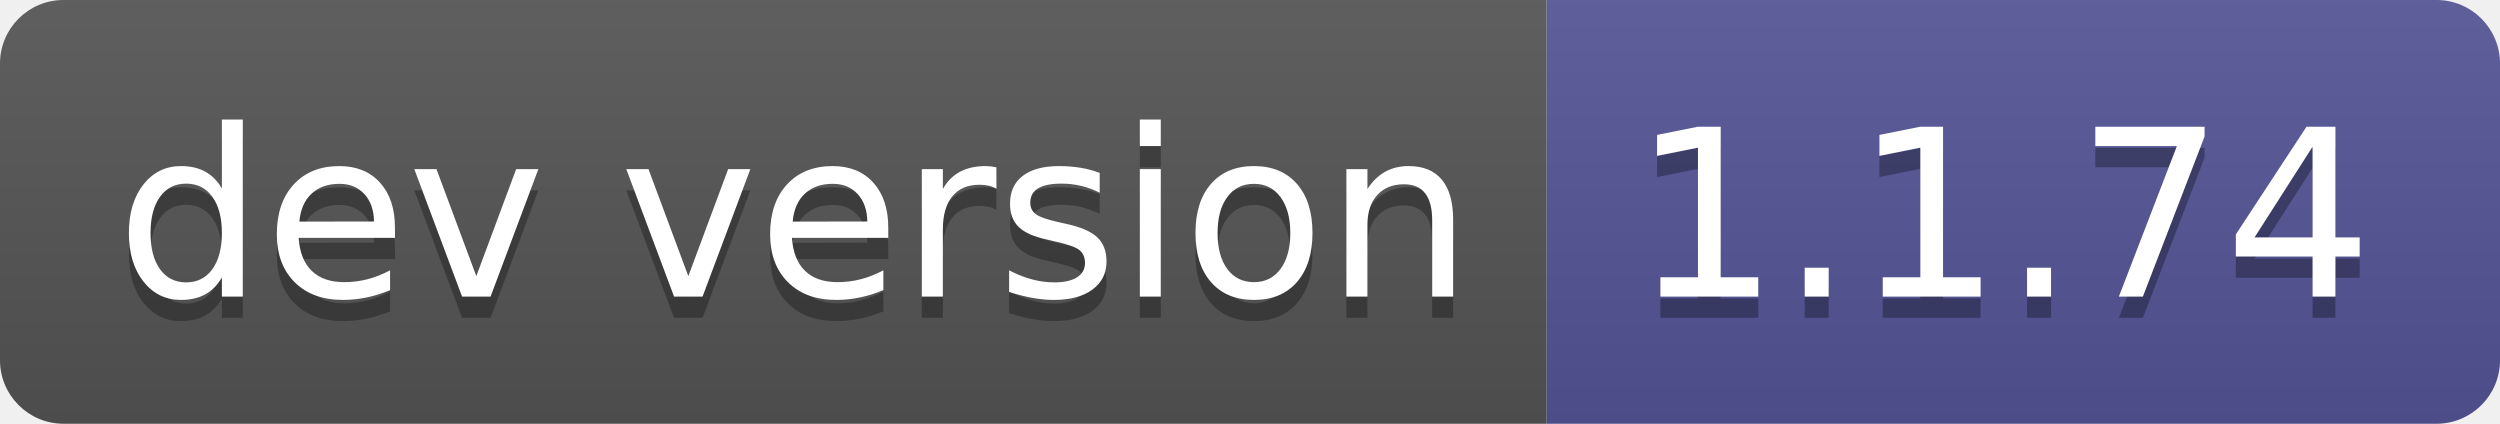
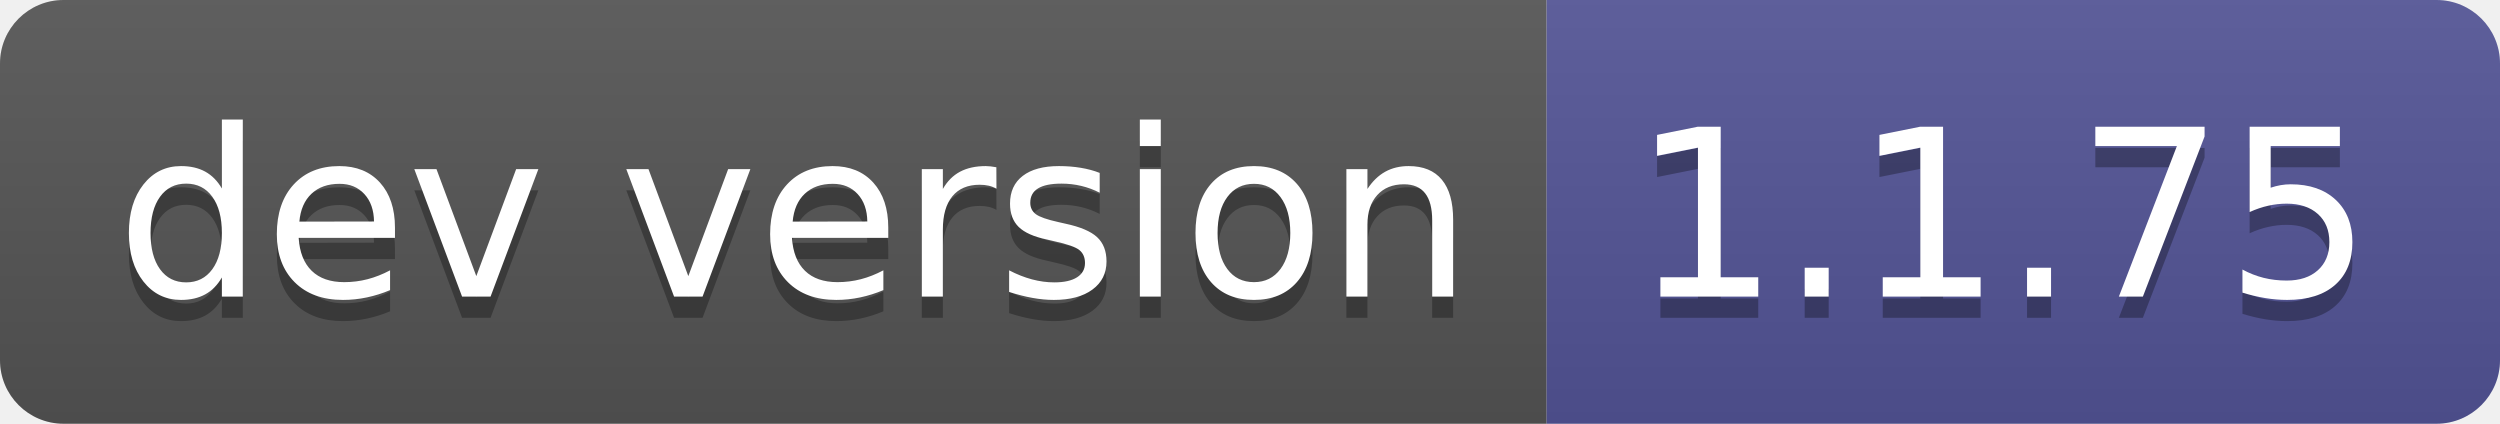
- <svg xmlns="http://www.w3.org/2000/svg" width="118" height="20" role="img" aria-label="dev version: 1.1.74">
+ <svg xmlns="http://www.w3.org/2000/svg" width="118" height="20" role="img" aria-label="dev version: 1.1.75">
  <linearGradient id="s" x2="0" y2="100%">
    <stop offset="0" stop-color="#bbb" stop-opacity=".1" />
    <stop offset="1" stop-opacity=".1" />
  </linearGradient>
  <clipPath id="r">
    <rect width="118" height="20" rx="3" fill="#fff" />
  </clipPath>
  <g clip-path="url(#r)">
    <rect width="73" height="20" fill="#555" />
    <rect x="73" width="45" height="20" fill="#535597" />
    <rect width="118" height="20" fill="url(#s)" />
  </g>
  <g fill="#fff" text-anchor="middle" font-family="Verdana,Geneva,DejaVu Sans,sans-serif" text-rendering="geometricPrecision" font-size="110">
    <text aria-hidden="true" x="375" y="150" fill="#010101" fill-opacity=".3" transform="scale(.1)" textLength="630">dev version</text>
    <text x="375" y="140" transform="scale(.1)" fill="#fff" textLength="630">dev version</text>
-     <text aria-hidden="true" x="945" y="150" fill="#010101" fill-opacity=".3" transform="scale(.1)" textLength="350">1.1.74</text>
-     <text x="945" y="140" transform="scale(.1)" fill="#fff" textLength="350">1.1.74</text>
+     <text aria-hidden="true" x="945" y="150" fill="#010101" fill-opacity=".3" transform="scale(.1)" textLength="350">1.1.75</text>
+     <text x="945" y="140" transform="scale(.1)" fill="#fff" textLength="350">1.1.75</text>
  </g>
</svg>
